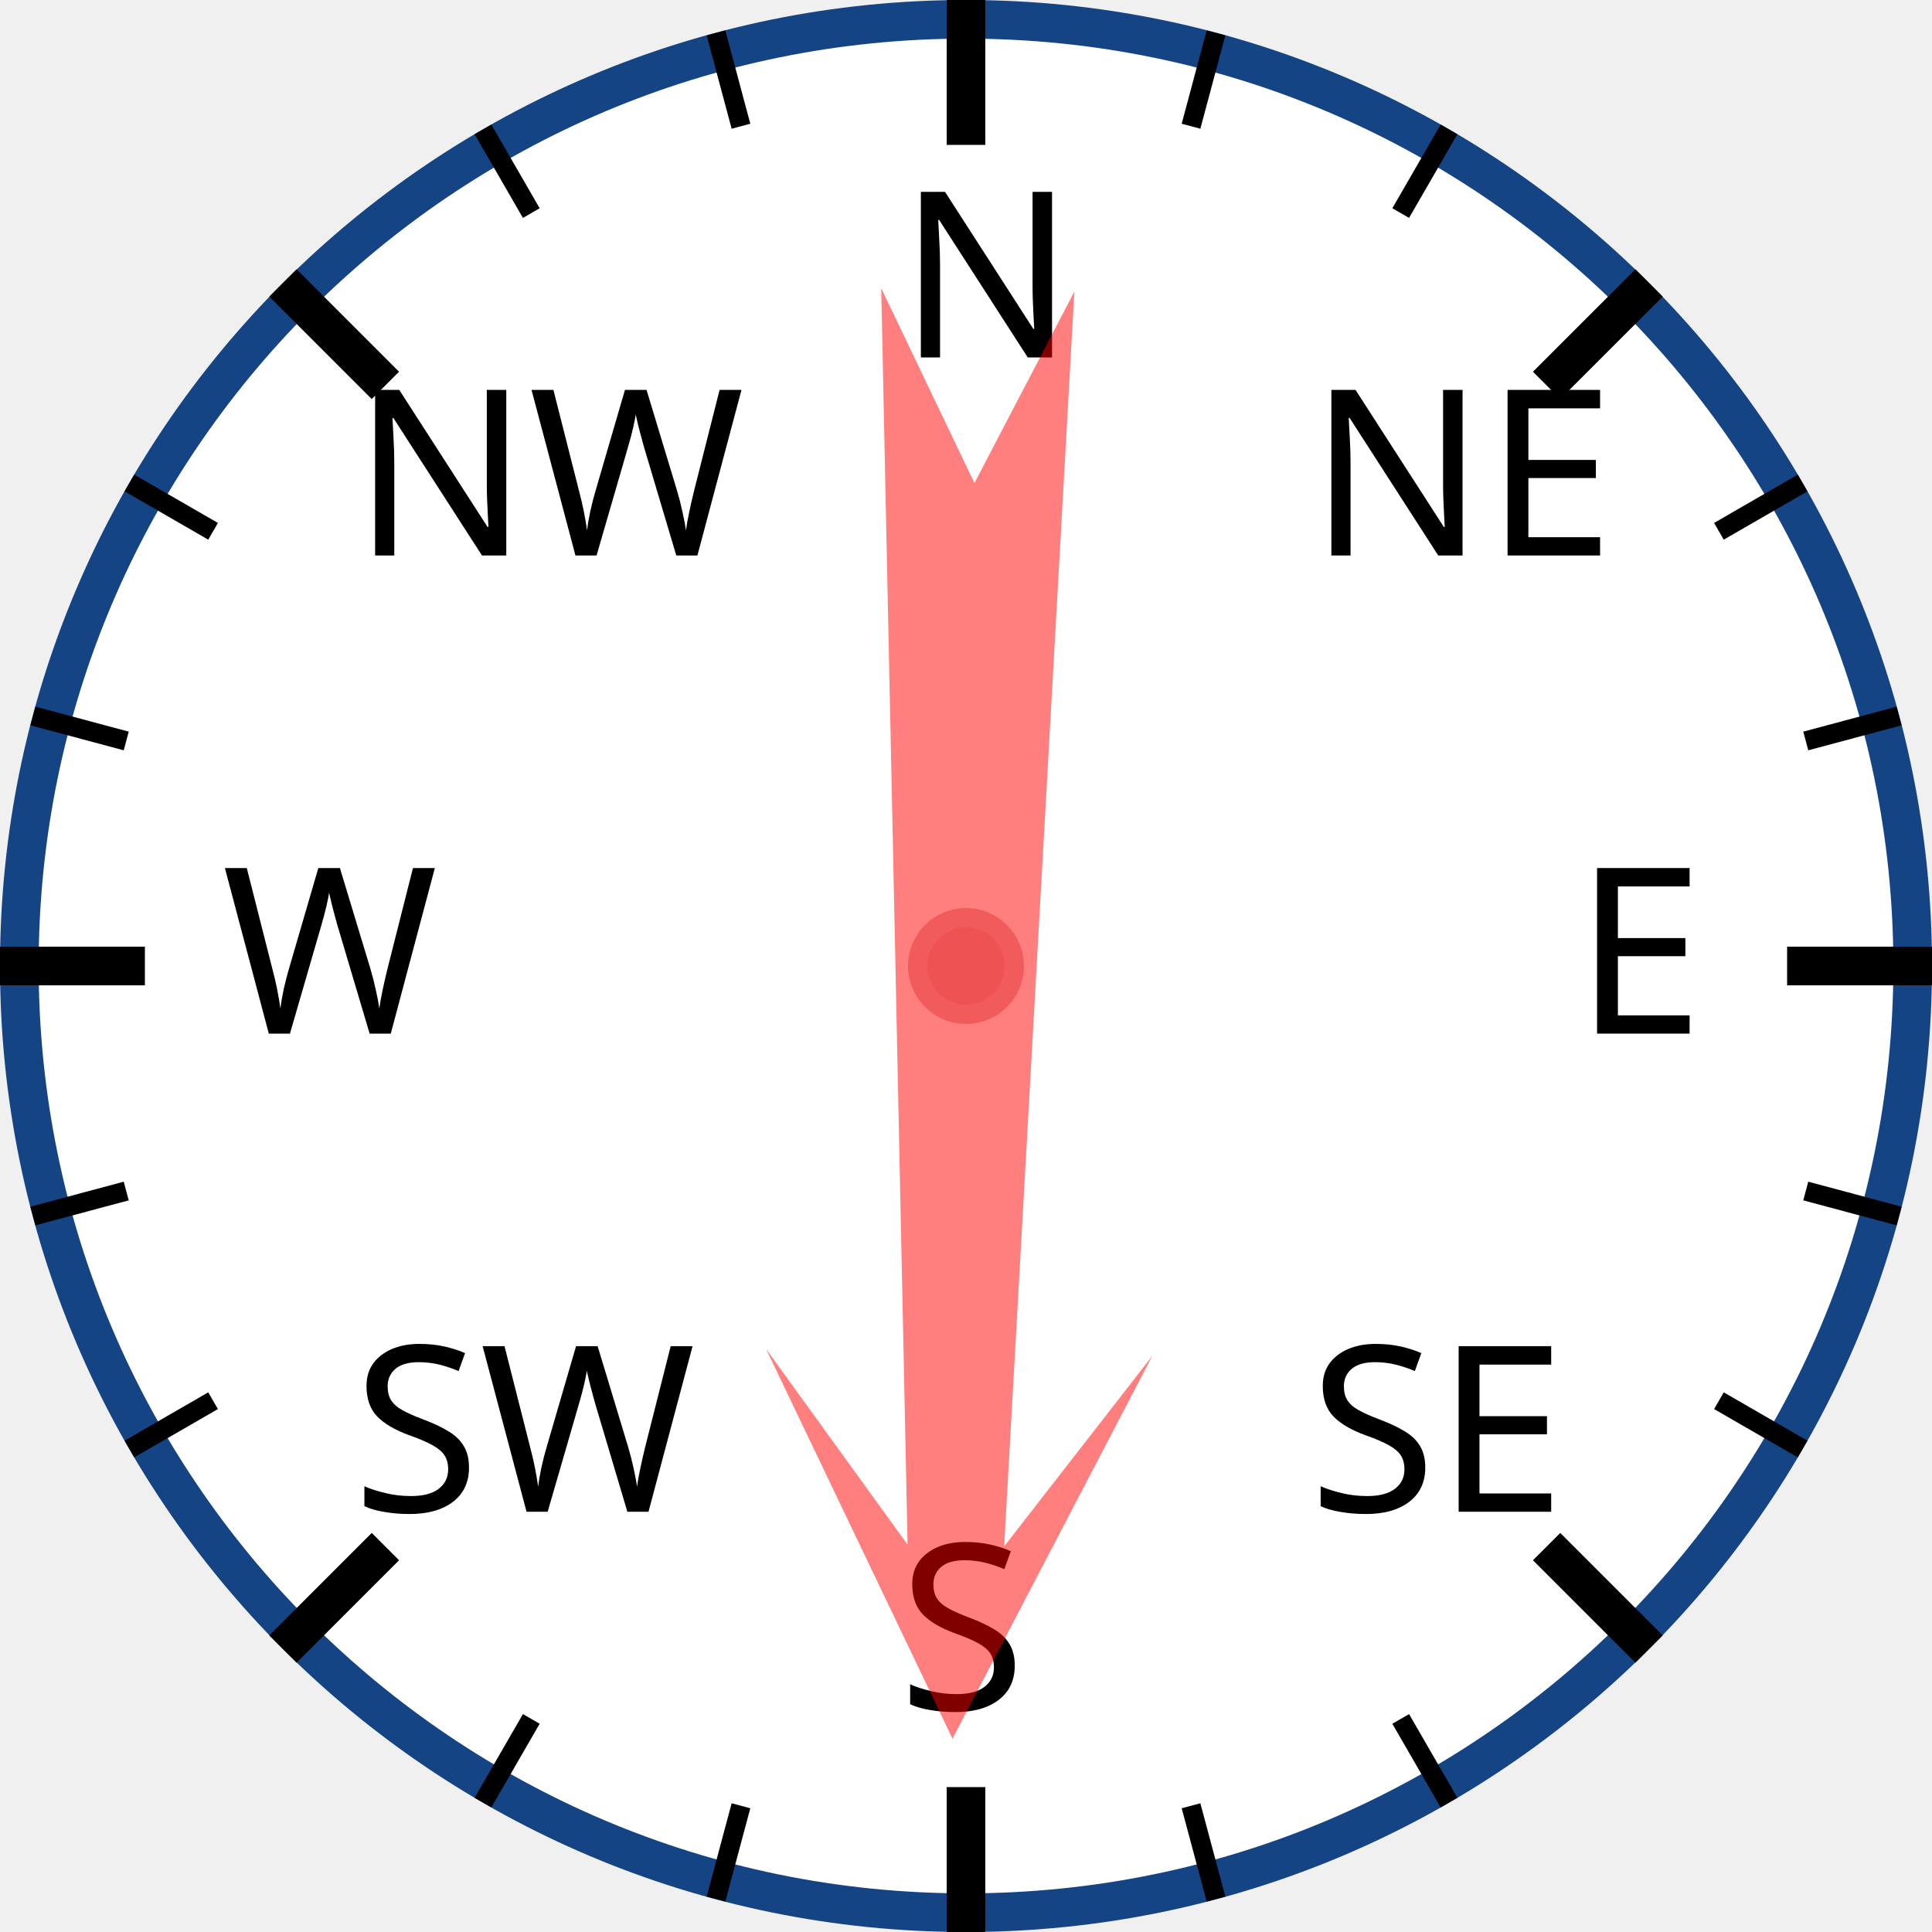
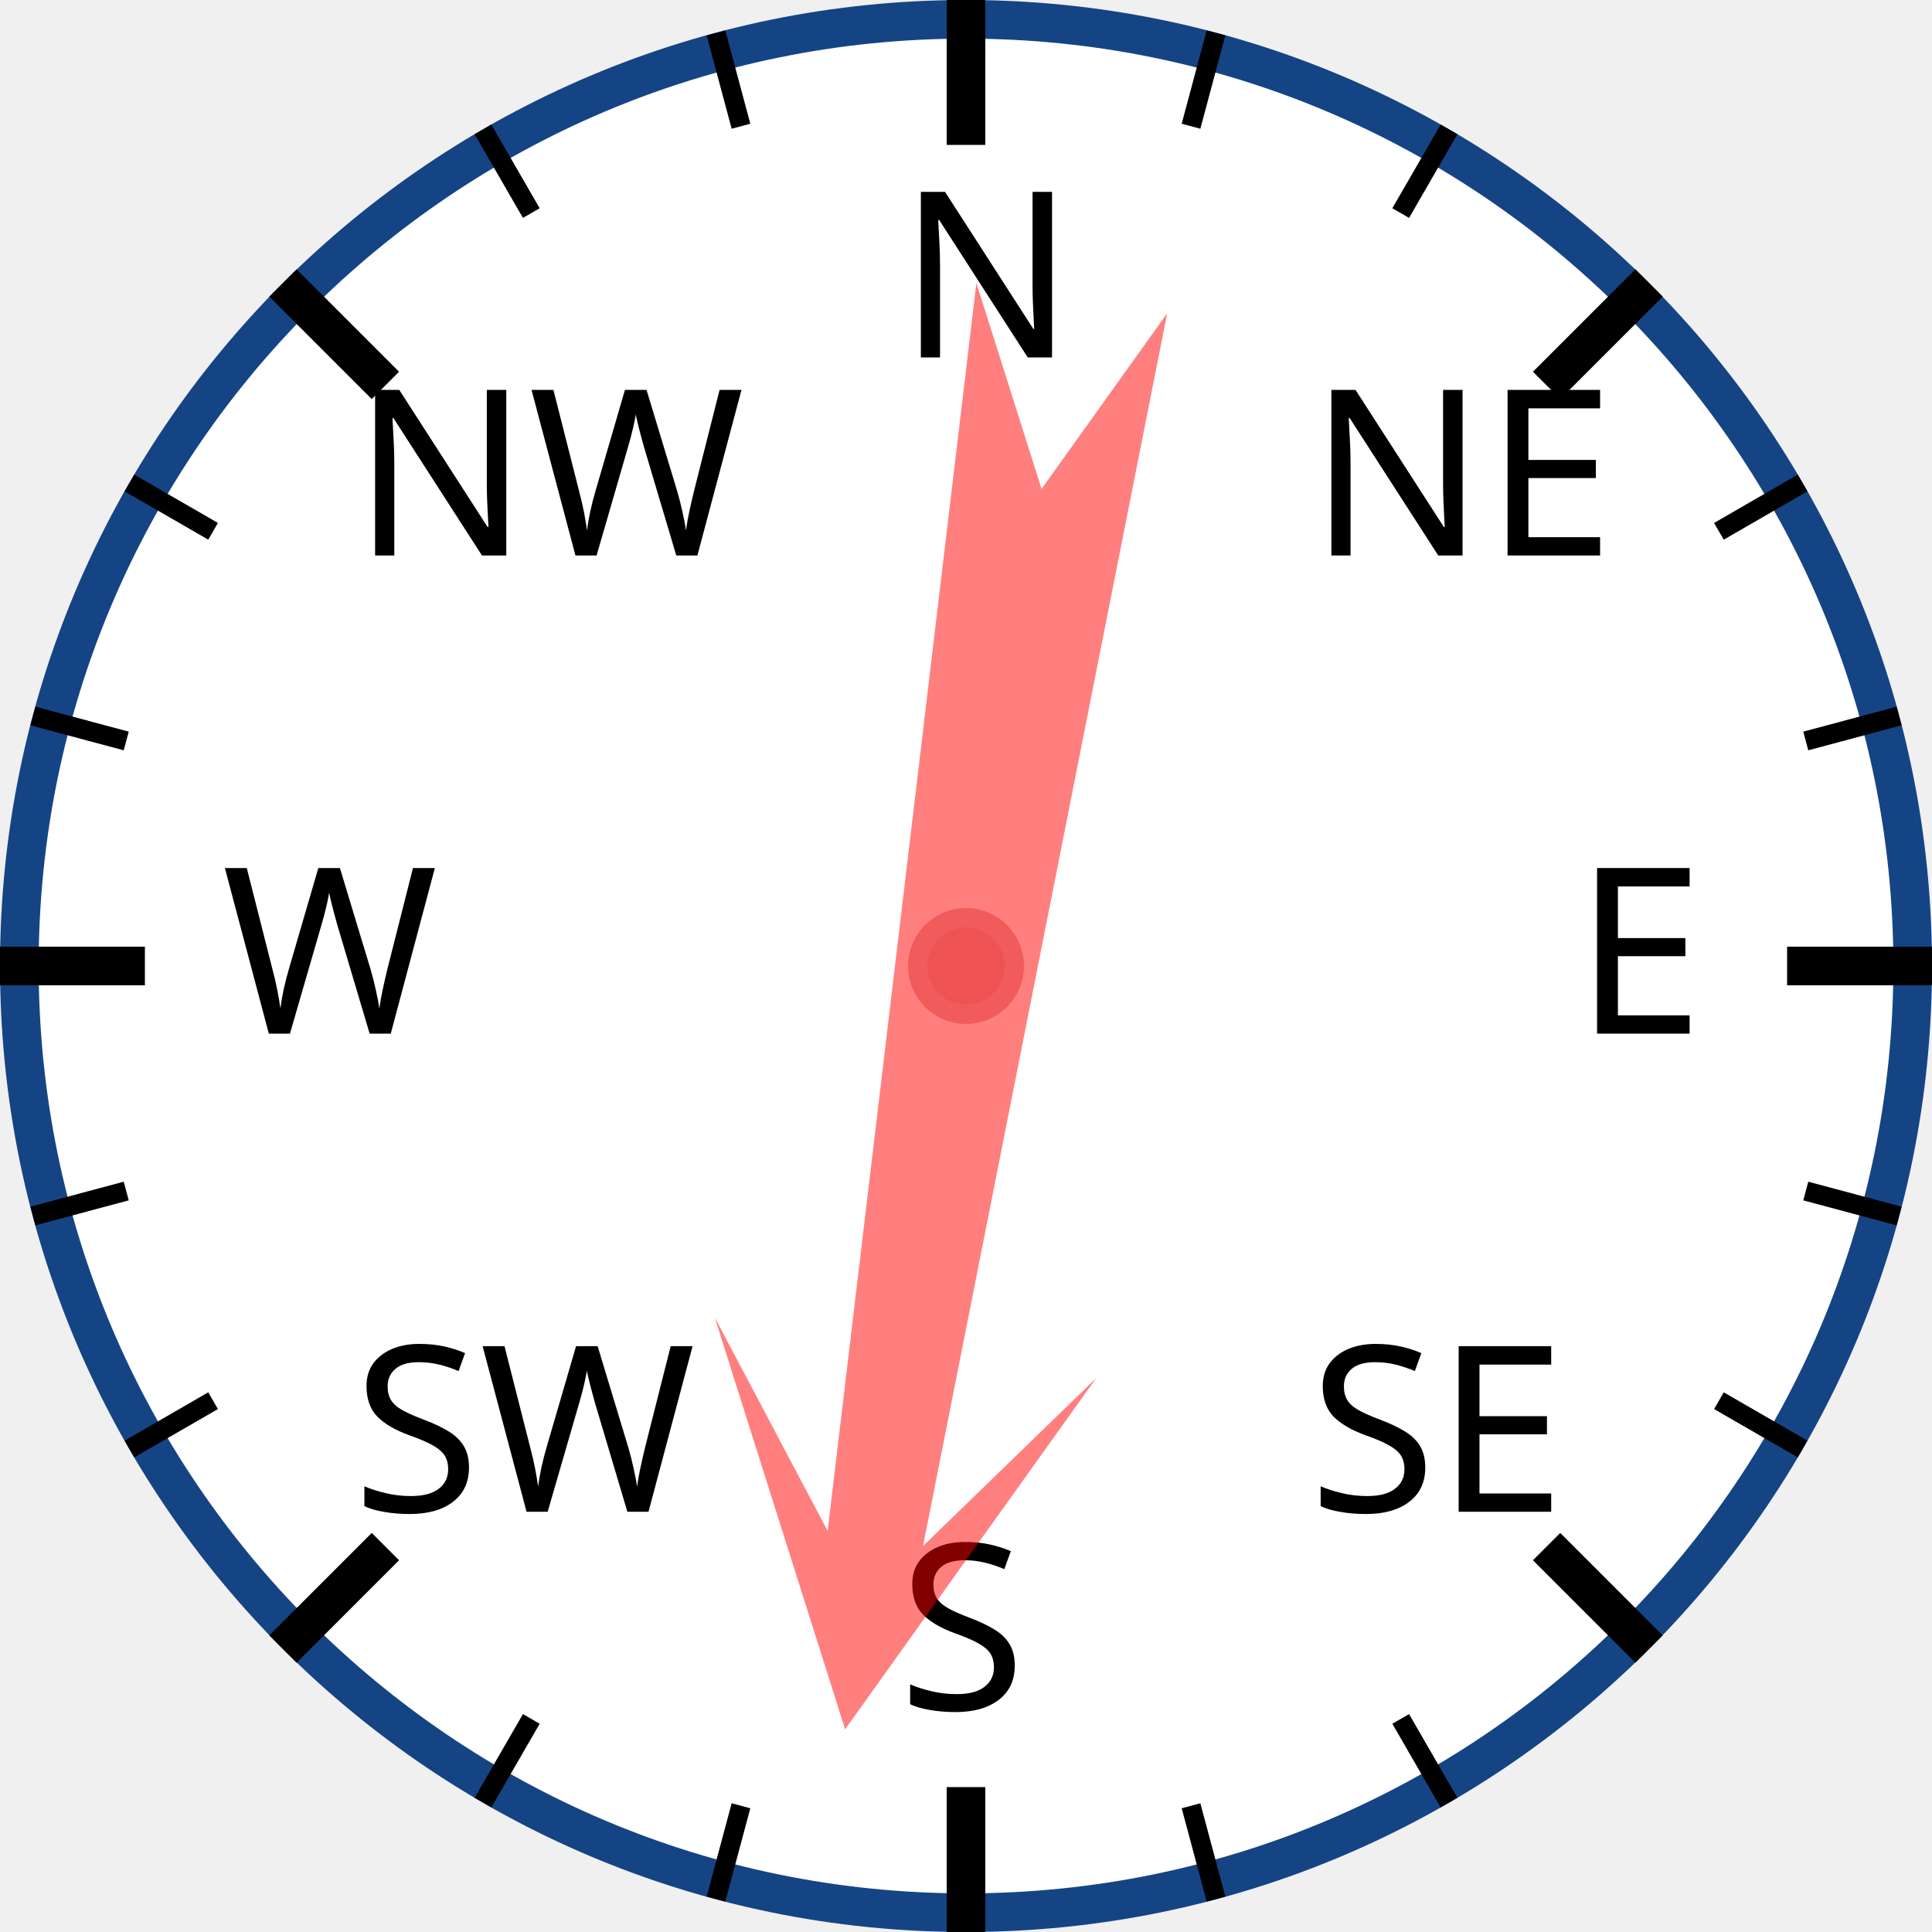
<svg xmlns="http://www.w3.org/2000/svg" width="120px" height="120px" viewBox="0 0 200 200">
  <circle cx="100" cy="100" r="98" style="fill: white; stroke: #154485; stroke-width: 4;" />
  <text x="93.0" y="37.0" style="font-family: sans-serif; font-size: 18pt;">N</text>
  <line x1="100.0" y1="0.0" x2="100.0" y2="15.0" style="stroke: black; stroke-width: 4;" />
  <line x1="74.118" y1="3.407" x2="76.706" y2="13.067" style="stroke: black; stroke-width: 2;" />
  <line x1="50" y1="13.397" x2="55" y2="22.058" style="stroke: black; stroke-width: 2;" />
  <text x="36.503" y="57.503" style="font-family: sans-serif; font-size: 18pt;">NW</text>
  <line x1="29.289" y1="29.289" x2="39.896" y2="39.896" style="stroke: black; stroke-width: 4;" />
  <line x1="13.397" y1="50" x2="22.058" y2="55" style="stroke: black; stroke-width: 2;" />
  <line x1="3.407" y1="74.118" x2="13.067" y2="76.706" style="stroke: black; stroke-width: 2;" />
  <text x="23.0" y="107.0" style="font-family: sans-serif; font-size: 18pt;">W</text>
  <line x1="0.0" y1="100.0" x2="15.0" y2="100.0" style="stroke: black; stroke-width: 4;" />
  <line x1="3.407" y1="125.882" x2="13.067" y2="123.294" style="stroke: black; stroke-width: 2;" />
  <line x1="13.397" y1="150" x2="22.058" y2="145" style="stroke: black; stroke-width: 2;" />
  <text x="36.503" y="156.497" style="font-family: sans-serif; font-size: 18pt;">SW</text>
  <line x1="29.289" y1="170.711" x2="39.896" y2="160.104" style="stroke: black; stroke-width: 4;" />
  <line x1="50" y1="186.603" x2="55" y2="177.942" style="stroke: black; stroke-width: 2;" />
  <line x1="74.118" y1="196.593" x2="76.706" y2="186.933" style="stroke: black; stroke-width: 2;" />
  <text x="93" y="177.0" style="font-family: sans-serif; font-size: 18pt;">S</text>
  <line x1="100" y1="200.0" x2="100" y2="185.0" style="stroke: black; stroke-width: 4;" />
  <line x1="125.882" y1="196.593" x2="123.294" y2="186.933" style="stroke: black; stroke-width: 2;" />
  <line x1="150.0" y1="186.603" x2="145.0" y2="177.942" style="stroke: black; stroke-width: 2;" />
  <text x="135.497" y="156.497" style="font-family: sans-serif; font-size: 18pt;">SE</text>
  <line x1="170.711" y1="170.711" x2="160.104" y2="160.104" style="stroke: black; stroke-width: 4;" />
  <line x1="186.603" y1="150" x2="177.942" y2="145" style="stroke: black; stroke-width: 2;" />
  <line x1="196.593" y1="125.882" x2="186.933" y2="123.294" style="stroke: black; stroke-width: 2;" />
  <text x="163.0" y="107" style="font-family: sans-serif; font-size: 18pt;">E</text>
  <line x1="200.0" y1="100" x2="185.0" y2="100" style="stroke: black; stroke-width: 4;" />
  <line x1="196.593" y1="74.118" x2="186.933" y2="76.706" style="stroke: black; stroke-width: 2;" />
  <line x1="186.603" y1="50" x2="177.942" y2="55" style="stroke: black; stroke-width: 2;" />
  <text x="135.497" y="57.503" style="font-family: sans-serif; font-size: 18pt;">NE</text>
  <line x1="170.711" y1="29.289" x2="160.104" y2="39.896" style="stroke: black; stroke-width: 4;" />
  <line x1="150" y1="13.397" x2="145" y2="22.058" style="stroke: black; stroke-width: 2;" />
  <line x1="125.882" y1="3.407" x2="123.294" y2="13.067" style="stroke: black; stroke-width: 2;" />
-   <polygon points="100 20 120 60 105 40 110 170 100 150 90 170 95 40 80 60" style="fill: red; fill-opacity: 0.5;" transform="rotate(181,100,100)" />
+   <polygon points="100 20 120 60 105 40 110 170 100 150 90 170 95 40 80 60" style="fill: red; fill-opacity: 0.5;" transform="rotate(189,100,100)" />
  <circle cx="100" cy="100" r="5" style="fill: #EE5252; stroke: #F25B5B; stroke-width: 2;" />
</svg>
